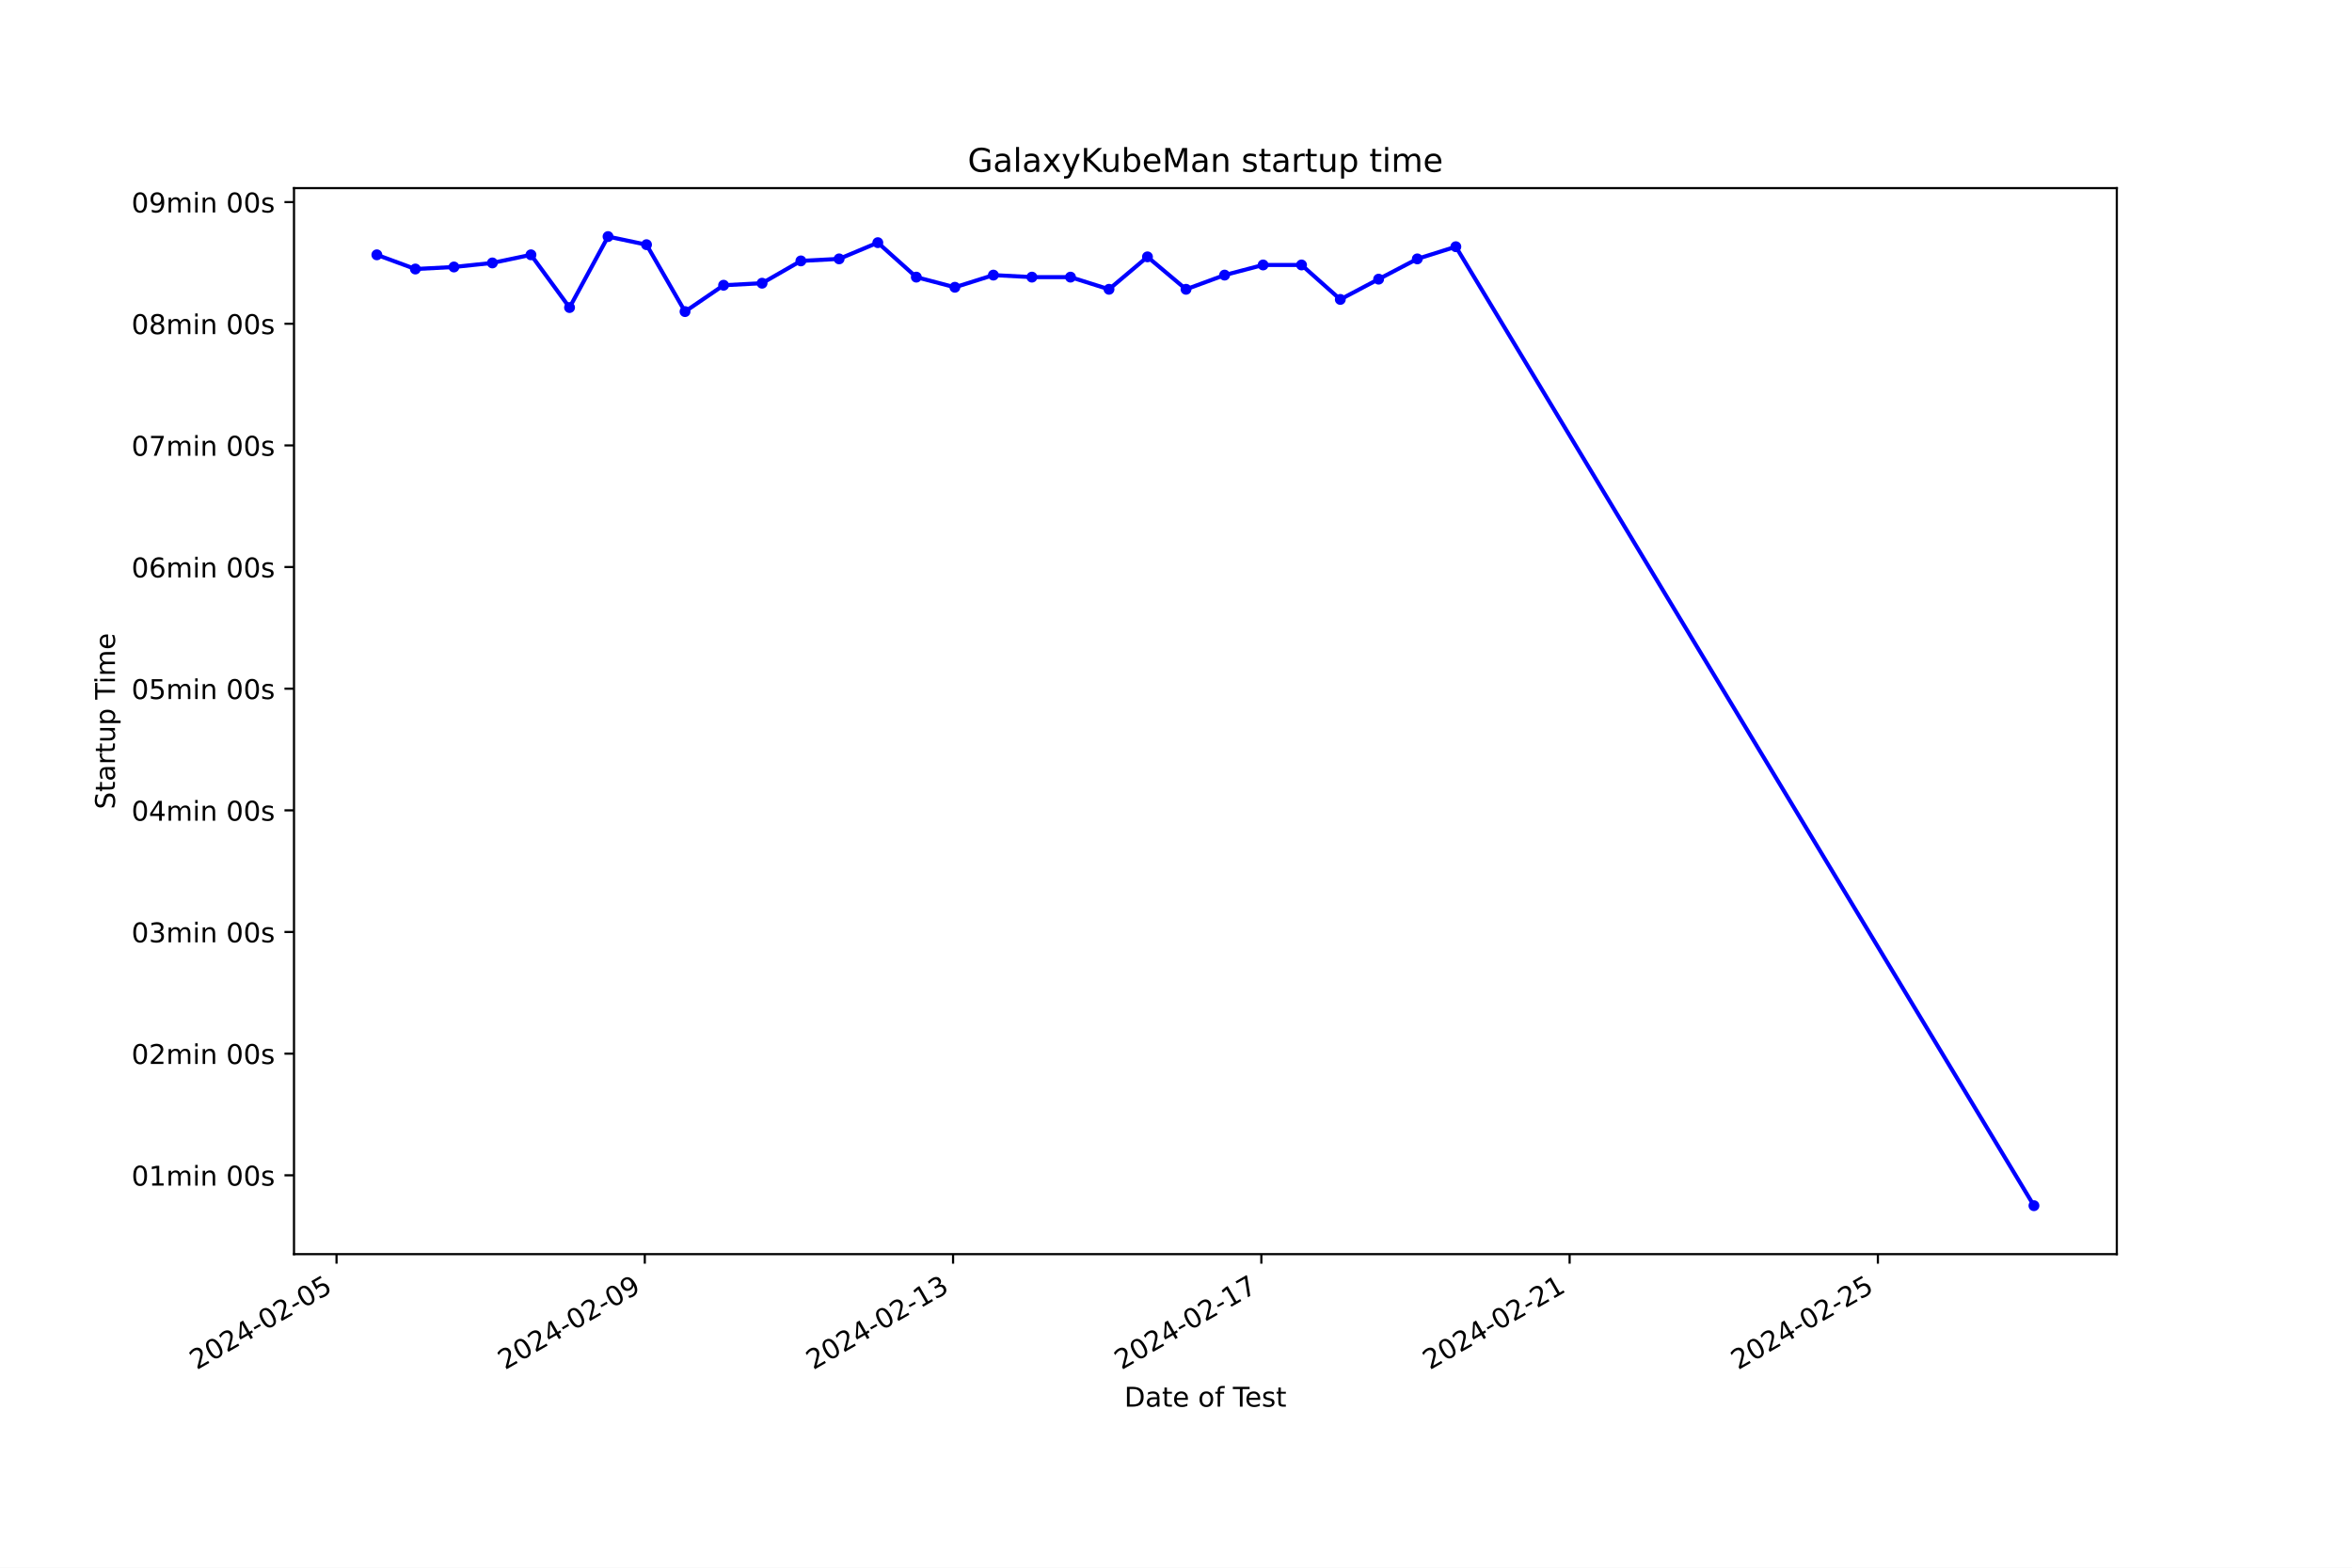
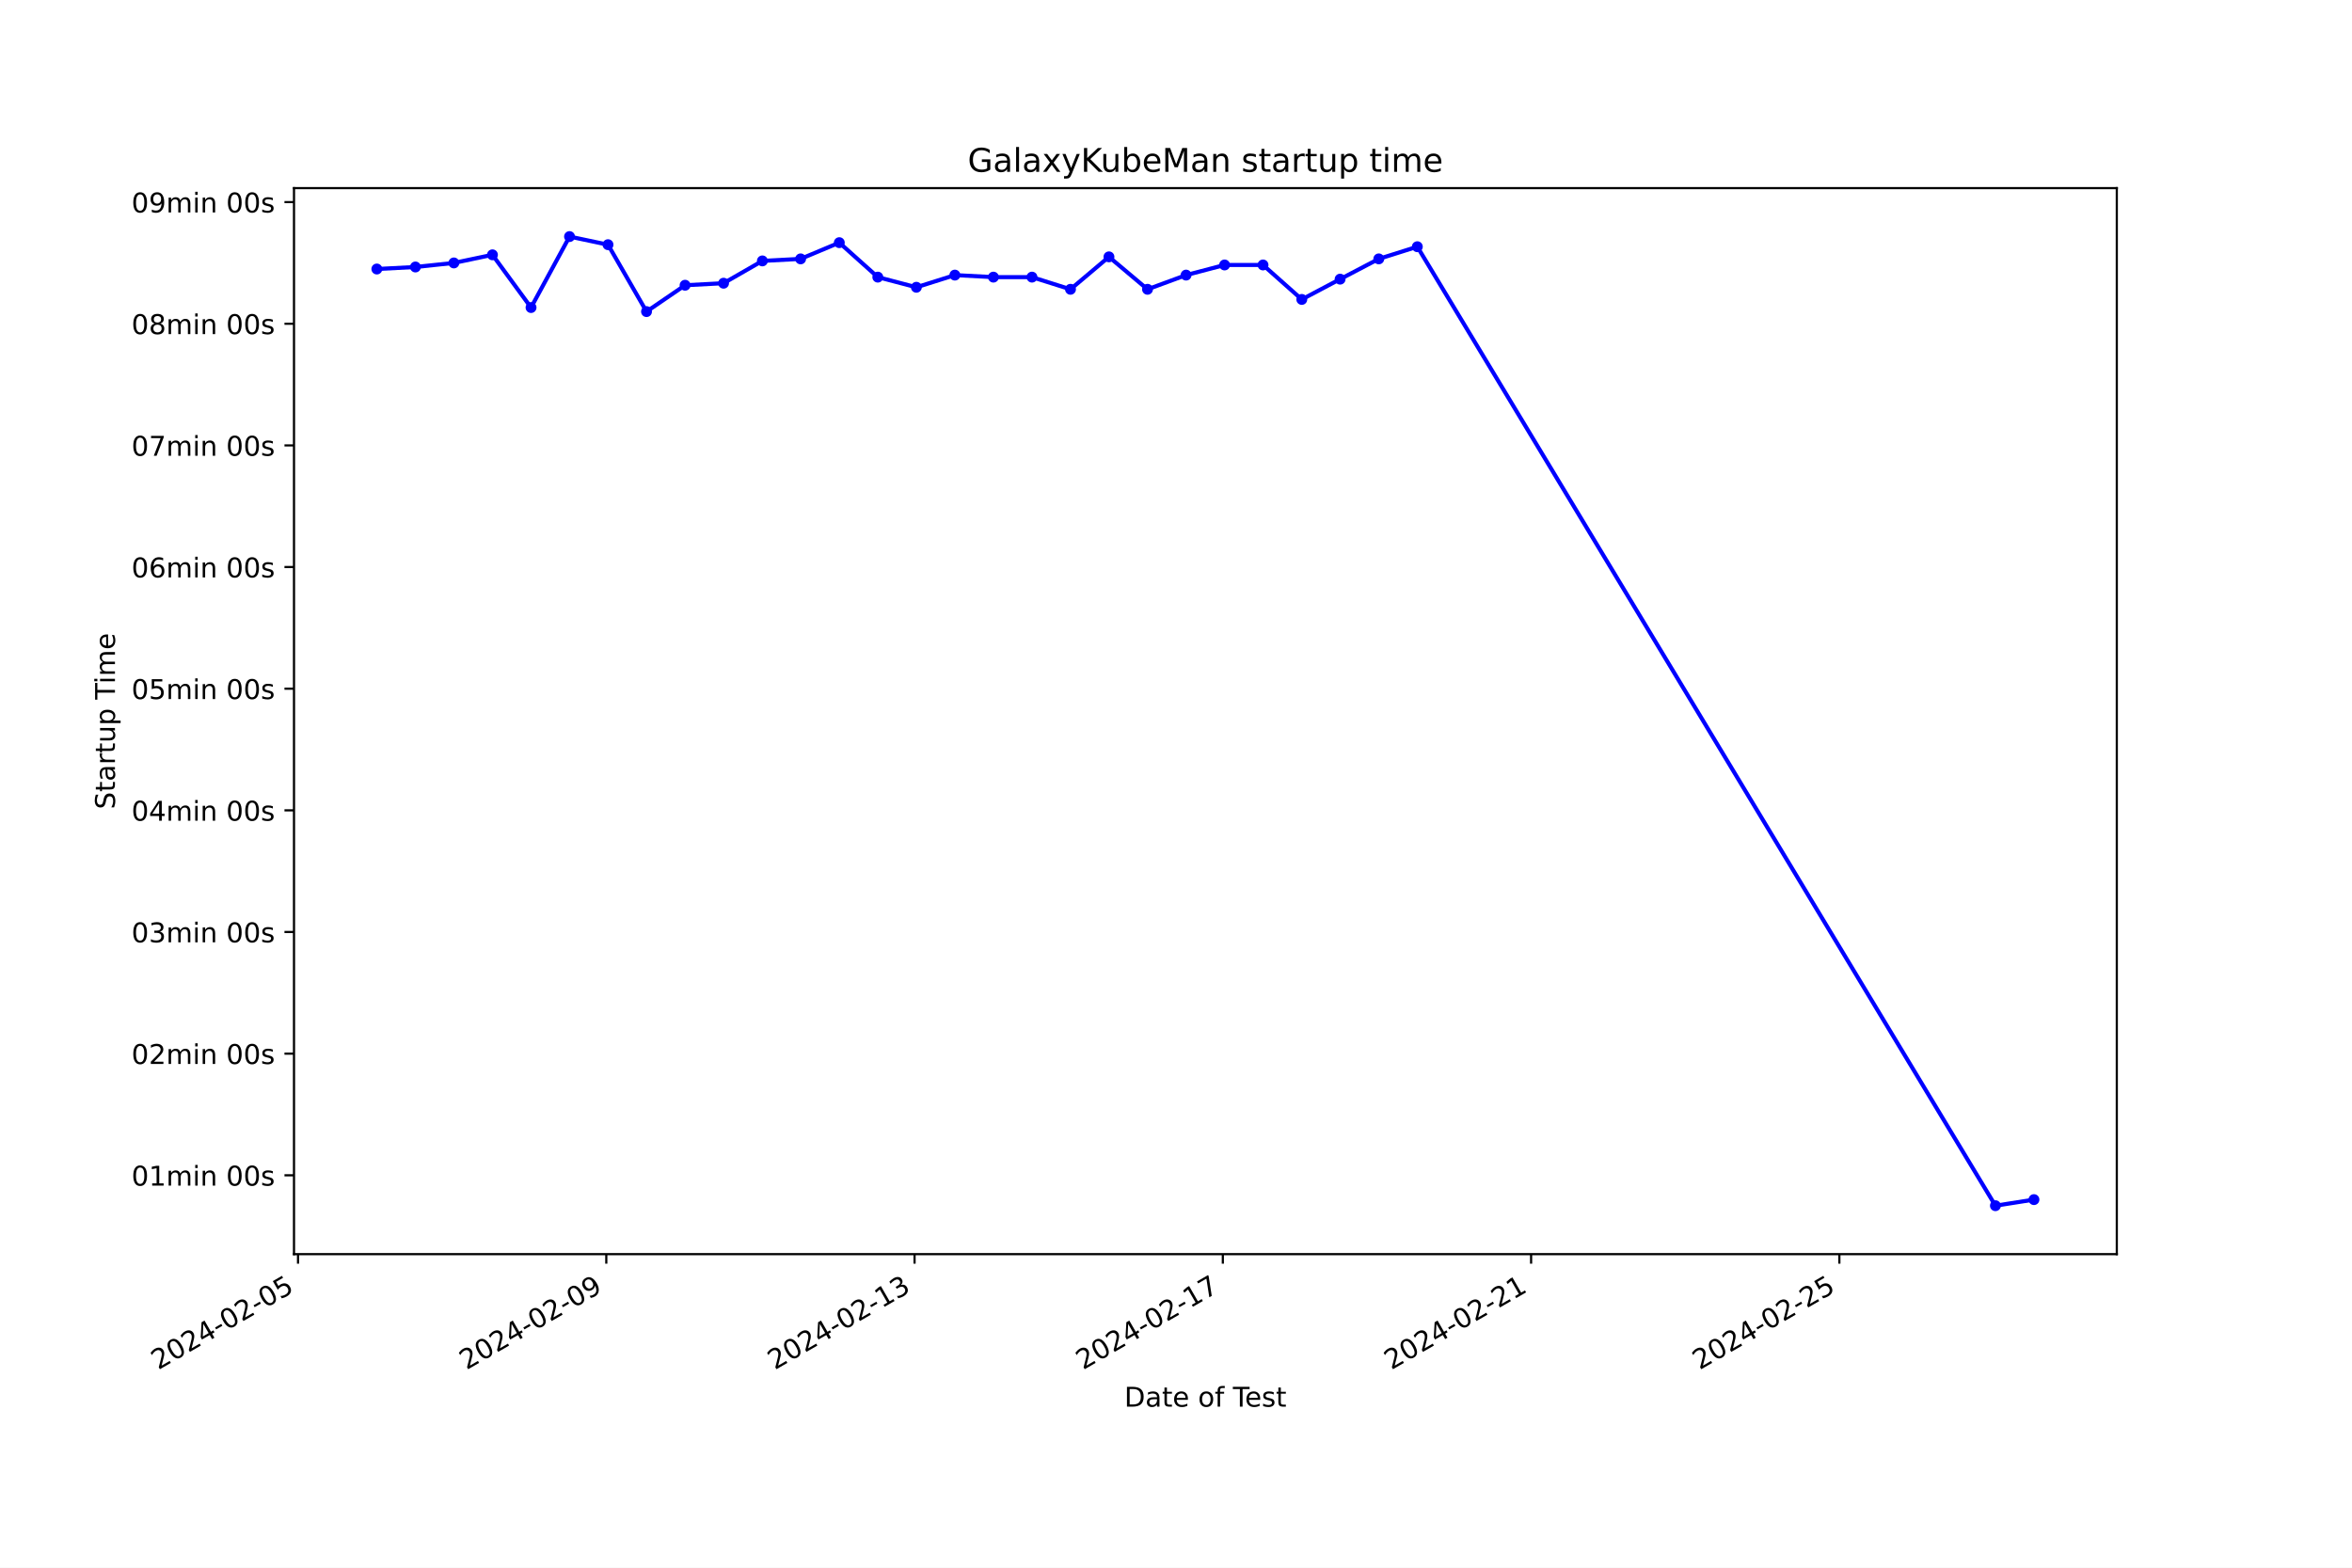
<svg xmlns="http://www.w3.org/2000/svg" xmlns:xlink="http://www.w3.org/1999/xlink" width="864pt" height="576pt" viewBox="0 0 864 576" version="1.1">
  <defs>
    <style type="text/css">*{stroke-linejoin: round; stroke-linecap: butt}</style>
  </defs>
  <g id="figure_1">
    <g id="patch_1">
      <path d="M 0 576  L 864 576  L 864 0  L 0 0  z " style="fill: #ffffff" />
    </g>
    <g id="axes_1">
      <g id="patch_2">
        <path d="M 108 460.8  L 777.6 460.8  L 777.6 69.12  L 108 69.12  z " style="fill: #ffffff" />
      </g>
      <g id="matplotlib.axis_1">
        <g id="xtick_1">
          <g id="line2d_1">
            <defs>
-               <path id="m5ceb22ab0e" d="M 0 0  L 0 3.5  " style="stroke: #000000; stroke-width: 0.8" />
+               <path id="m0eb3d4b26b" d="M 0 0  L 0 3.5  " style="stroke: #000000; stroke-width: 0.8" />
            </defs>
            <g>
-               <use xlink:href="#m5ceb22ab0e" x="123.624" y="460.8" style="stroke: #000000; stroke-width: 0.8" />
+               <use xlink:href="#m0eb3d4b26b" x="109.478" y="460.8" style="stroke: #000000; stroke-width: 0.8" />
            </g>
          </g>
          <g id="text_1">
-             <g transform="translate(72.25427 503.4383) rotate(-30) scale(0.1 -0.1)">
+             <g transform="translate(58.10901 503.4383) rotate(-30) scale(0.1 -0.1)">
              <defs>
                <path id="DejaVuSans-32" d="M 1228 531  L 3431 531  L 3431 0  L 469 0  L 469 531  Q 828 903 1448 1529  Q 2069 2156 2228 2338  Q 2531 2678 2651 2914  Q 2772 3150 2772 3378  Q 2772 3750 2511 3984  Q 2250 4219 1831 4219  Q 1534 4219 1204 4116  Q 875 4013 500 3803  L 500 4441  Q 881 4594 1212 4672  Q 1544 4750 1819 4750  Q 2544 4750 2975 4387  Q 3406 4025 3406 3419  Q 3406 3131 3298 2873  Q 3191 2616 2906 2266  Q 2828 2175 2409 1742  Q 1991 1309 1228 531  z " transform="scale(0.015625)" />
                <path id="DejaVuSans-30" d="M 2034 4250  Q 1547 4250 1301 3770  Q 1056 3291 1056 2328  Q 1056 1369 1301 889  Q 1547 409 2034 409  Q 2525 409 2770 889  Q 3016 1369 3016 2328  Q 3016 3291 2770 3770  Q 2525 4250 2034 4250  z M 2034 4750  Q 2819 4750 3233 4129  Q 3647 3509 3647 2328  Q 3647 1150 3233 529  Q 2819 -91 2034 -91  Q 1250 -91 836 529  Q 422 1150 422 2328  Q 422 3509 836 4129  Q 1250 4750 2034 4750  z " transform="scale(0.015625)" />
                <path id="DejaVuSans-34" d="M 2419 4116  L 825 1625  L 2419 1625  L 2419 4116  z M 2253 4666  L 3047 4666  L 3047 1625  L 3713 1625  L 3713 1100  L 3047 1100  L 3047 0  L 2419 0  L 2419 1100  L 313 1100  L 313 1709  L 2253 4666  z " transform="scale(0.015625)" />
                <path id="DejaVuSans-2d" d="M 313 2009  L 1997 2009  L 1997 1497  L 313 1497  L 313 2009  z " transform="scale(0.015625)" />
                <path id="DejaVuSans-35" d="M 691 4666  L 3169 4666  L 3169 4134  L 1269 4134  L 1269 2991  Q 1406 3038 1543 3061  Q 1681 3084 1819 3084  Q 2600 3084 3056 2656  Q 3513 2228 3513 1497  Q 3513 744 3044 326  Q 2575 -91 1722 -91  Q 1428 -91 1123 -41  Q 819 9 494 109  L 494 744  Q 775 591 1075 516  Q 1375 441 1709 441  Q 2250 441 2565 725  Q 2881 1009 2881 1497  Q 2881 1984 2565 2268  Q 2250 2553 1709 2553  Q 1456 2553 1204 2497  Q 953 2441 691 2322  L 691 4666  z " transform="scale(0.015625)" />
              </defs>
              <use xlink:href="#DejaVuSans-32" />
              <use xlink:href="#DejaVuSans-30" x="63.623" />
              <use xlink:href="#DejaVuSans-32" x="127.246" />
              <use xlink:href="#DejaVuSans-34" x="190.869" />
              <use xlink:href="#DejaVuSans-2d" x="254.492" />
              <use xlink:href="#DejaVuSans-30" x="290.576" />
              <use xlink:href="#DejaVuSans-32" x="354.199" />
              <use xlink:href="#DejaVuSans-2d" x="417.822" />
              <use xlink:href="#DejaVuSans-30" x="453.906" />
              <use xlink:href="#DejaVuSans-35" x="517.529" />
            </g>
          </g>
        </g>
        <g id="xtick_2">
          <g id="line2d_2">
            <g>
-               <use xlink:href="#m5ceb22ab0e" x="236.866" y="460.8" style="stroke: #000000; stroke-width: 0.8" />
+               <use xlink:href="#m0eb3d4b26b" x="222.72" y="460.8" style="stroke: #000000; stroke-width: 0.8" />
            </g>
          </g>
          <g id="text_2">
-             <g transform="translate(185.497 503.4383) rotate(-30) scale(0.1 -0.1)">
+             <g transform="translate(171.3507 503.4383) rotate(-30) scale(0.1 -0.1)">
              <defs>
                <path id="DejaVuSans-39" d="M 703 97  L 703 672  Q 941 559 1184 500  Q 1428 441 1663 441  Q 2288 441 2617 861  Q 2947 1281 2994 2138  Q 2813 1869 2534 1725  Q 2256 1581 1919 1581  Q 1219 1581 811 2004  Q 403 2428 403 3163  Q 403 3881 828 4315  Q 1253 4750 1959 4750  Q 2769 4750 3195 4129  Q 3622 3509 3622 2328  Q 3622 1225 3098 567  Q 2575 -91 1691 -91  Q 1453 -91 1209 -44  Q 966 3 703 97  z M 1959 2075  Q 2384 2075 2632 2365  Q 2881 2656 2881 3163  Q 2881 3666 2632 3958  Q 2384 4250 1959 4250  Q 1534 4250 1286 3958  Q 1038 3666 1038 3163  Q 1038 2656 1286 2365  Q 1534 2075 1959 2075  z " transform="scale(0.015625)" />
              </defs>
              <use xlink:href="#DejaVuSans-32" />
              <use xlink:href="#DejaVuSans-30" x="63.623" />
              <use xlink:href="#DejaVuSans-32" x="127.246" />
              <use xlink:href="#DejaVuSans-34" x="190.869" />
              <use xlink:href="#DejaVuSans-2d" x="254.492" />
              <use xlink:href="#DejaVuSans-30" x="290.576" />
              <use xlink:href="#DejaVuSans-32" x="354.199" />
              <use xlink:href="#DejaVuSans-2d" x="417.822" />
              <use xlink:href="#DejaVuSans-30" x="453.906" />
              <use xlink:href="#DejaVuSans-39" x="517.529" />
            </g>
          </g>
        </g>
        <g id="xtick_3">
          <g id="line2d_3">
            <g>
-               <use xlink:href="#m5ceb22ab0e" x="350.109" y="460.8" style="stroke: #000000; stroke-width: 0.8" />
+               <use xlink:href="#m0eb3d4b26b" x="335.962" y="460.8" style="stroke: #000000; stroke-width: 0.8" />
            </g>
          </g>
          <g id="text_3">
-             <g transform="translate(298.7396 503.4383) rotate(-30) scale(0.1 -0.1)">
+             <g transform="translate(284.5924 503.4383) rotate(-30) scale(0.1 -0.1)">
              <defs>
                <path id="DejaVuSans-31" d="M 794 531  L 1825 531  L 1825 4091  L 703 3866  L 703 4441  L 1819 4666  L 2450 4666  L 2450 531  L 3481 531  L 3481 0  L 794 0  L 794 531  z " transform="scale(0.015625)" />
                <path id="DejaVuSans-33" d="M 2597 2516  Q 3050 2419 3304 2112  Q 3559 1806 3559 1356  Q 3559 666 3084 287  Q 2609 -91 1734 -91  Q 1441 -91 1130 -33  Q 819 25 488 141  L 488 750  Q 750 597 1062 519  Q 1375 441 1716 441  Q 2309 441 2620 675  Q 2931 909 2931 1356  Q 2931 1769 2642 2001  Q 2353 2234 1838 2234  L 1294 2234  L 1294 2753  L 1863 2753  Q 2328 2753 2575 2939  Q 2822 3125 2822 3475  Q 2822 3834 2567 4026  Q 2313 4219 1838 4219  Q 1578 4219 1281 4162  Q 984 4106 628 3988  L 628 4550  Q 988 4650 1302 4700  Q 1616 4750 1894 4750  Q 2613 4750 3031 4423  Q 3450 4097 3450 3541  Q 3450 3153 3228 2886  Q 3006 2619 2597 2516  z " transform="scale(0.015625)" />
              </defs>
              <use xlink:href="#DejaVuSans-32" />
              <use xlink:href="#DejaVuSans-30" x="63.623" />
              <use xlink:href="#DejaVuSans-32" x="127.246" />
              <use xlink:href="#DejaVuSans-34" x="190.869" />
              <use xlink:href="#DejaVuSans-2d" x="254.492" />
              <use xlink:href="#DejaVuSans-30" x="290.576" />
              <use xlink:href="#DejaVuSans-32" x="354.199" />
              <use xlink:href="#DejaVuSans-2d" x="417.822" />
              <use xlink:href="#DejaVuSans-31" x="453.906" />
              <use xlink:href="#DejaVuSans-33" x="517.529" />
            </g>
          </g>
        </g>
        <g id="xtick_4">
          <g id="line2d_4">
            <g>
-               <use xlink:href="#m5ceb22ab0e" x="463.352" y="460.8" style="stroke: #000000; stroke-width: 0.8" />
+               <use xlink:href="#m0eb3d4b26b" x="449.204" y="460.8" style="stroke: #000000; stroke-width: 0.8" />
            </g>
          </g>
          <g id="text_4">
-             <g transform="translate(411.9823 503.4383) rotate(-30) scale(0.1 -0.1)">
+             <g transform="translate(397.8341 503.4383) rotate(-30) scale(0.1 -0.1)">
              <defs>
                <path id="DejaVuSans-37" d="M 525 4666  L 3525 4666  L 3525 4397  L 1831 0  L 1172 0  L 2766 4134  L 525 4134  L 525 4666  z " transform="scale(0.015625)" />
              </defs>
              <use xlink:href="#DejaVuSans-32" />
              <use xlink:href="#DejaVuSans-30" x="63.623" />
              <use xlink:href="#DejaVuSans-32" x="127.246" />
              <use xlink:href="#DejaVuSans-34" x="190.869" />
              <use xlink:href="#DejaVuSans-2d" x="254.492" />
              <use xlink:href="#DejaVuSans-30" x="290.576" />
              <use xlink:href="#DejaVuSans-32" x="354.199" />
              <use xlink:href="#DejaVuSans-2d" x="417.822" />
              <use xlink:href="#DejaVuSans-31" x="453.906" />
              <use xlink:href="#DejaVuSans-37" x="517.529" />
            </g>
          </g>
        </g>
        <g id="xtick_5">
          <g id="line2d_5">
            <g>
-               <use xlink:href="#m5ceb22ab0e" x="576.594" y="460.8" style="stroke: #000000; stroke-width: 0.8" />
+               <use xlink:href="#m0eb3d4b26b" x="562.445" y="460.8" style="stroke: #000000; stroke-width: 0.8" />
            </g>
          </g>
          <g id="text_5">
-             <g transform="translate(525.225 503.4383) rotate(-30) scale(0.1 -0.1)">
+             <g transform="translate(511.0759 503.4383) rotate(-30) scale(0.1 -0.1)">
              <use xlink:href="#DejaVuSans-32" />
              <use xlink:href="#DejaVuSans-30" x="63.623" />
              <use xlink:href="#DejaVuSans-32" x="127.246" />
              <use xlink:href="#DejaVuSans-34" x="190.869" />
              <use xlink:href="#DejaVuSans-2d" x="254.492" />
              <use xlink:href="#DejaVuSans-30" x="290.576" />
              <use xlink:href="#DejaVuSans-32" x="354.199" />
              <use xlink:href="#DejaVuSans-2d" x="417.822" />
              <use xlink:href="#DejaVuSans-32" x="453.906" />
              <use xlink:href="#DejaVuSans-31" x="517.529" />
            </g>
          </g>
        </g>
        <g id="xtick_6">
          <g id="line2d_6">
            <g>
-               <use xlink:href="#m5ceb22ab0e" x="689.837" y="460.8" style="stroke: #000000; stroke-width: 0.8" />
+               <use xlink:href="#m0eb3d4b26b" x="675.687" y="460.8" style="stroke: #000000; stroke-width: 0.8" />
            </g>
          </g>
          <g id="text_6">
-             <g transform="translate(638.4677 503.4383) rotate(-30) scale(0.1 -0.1)">
+             <g transform="translate(624.3176 503.4383) rotate(-30) scale(0.1 -0.1)">
              <use xlink:href="#DejaVuSans-32" />
              <use xlink:href="#DejaVuSans-30" x="63.623" />
              <use xlink:href="#DejaVuSans-32" x="127.246" />
              <use xlink:href="#DejaVuSans-34" x="190.869" />
              <use xlink:href="#DejaVuSans-2d" x="254.492" />
              <use xlink:href="#DejaVuSans-30" x="290.576" />
              <use xlink:href="#DejaVuSans-32" x="354.199" />
              <use xlink:href="#DejaVuSans-2d" x="417.822" />
              <use xlink:href="#DejaVuSans-32" x="453.906" />
              <use xlink:href="#DejaVuSans-35" x="517.529" />
            </g>
          </g>
        </g>
        <g id="text_7">
          <g transform="translate(413.0063 516.8378) scale(0.1 -0.1)">
            <defs>
              <path id="DejaVuSans-44" d="M 1259 4147  L 1259 519  L 2022 519  Q 2988 519 3436 956  Q 3884 1394 3884 2338  Q 3884 3275 3436 3711  Q 2988 4147 2022 4147  L 1259 4147  z M 628 4666  L 1925 4666  Q 3281 4666 3915 4102  Q 4550 3538 4550 2338  Q 4550 1131 3912 565  Q 3275 0 1925 0  L 628 0  L 628 4666  z " transform="scale(0.015625)" />
              <path id="DejaVuSans-61" d="M 2194 1759  Q 1497 1759 1228 1600  Q 959 1441 959 1056  Q 959 750 1161 570  Q 1363 391 1709 391  Q 2188 391 2477 730  Q 2766 1069 2766 1631  L 2766 1759  L 2194 1759  z M 3341 1997  L 3341 0  L 2766 0  L 2766 531  Q 2569 213 2275 61  Q 1981 -91 1556 -91  Q 1019 -91 701 211  Q 384 513 384 1019  Q 384 1609 779 1909  Q 1175 2209 1959 2209  L 2766 2209  L 2766 2266  Q 2766 2663 2505 2880  Q 2244 3097 1772 3097  Q 1472 3097 1187 3025  Q 903 2953 641 2809  L 641 3341  Q 956 3463 1253 3523  Q 1550 3584 1831 3584  Q 2591 3584 2966 3190  Q 3341 2797 3341 1997  z " transform="scale(0.015625)" />
              <path id="DejaVuSans-74" d="M 1172 4494  L 1172 3500  L 2356 3500  L 2356 3053  L 1172 3053  L 1172 1153  Q 1172 725 1289 603  Q 1406 481 1766 481  L 2356 481  L 2356 0  L 1766 0  Q 1100 0 847 248  Q 594 497 594 1153  L 594 3053  L 172 3053  L 172 3500  L 594 3500  L 594 4494  L 1172 4494  z " transform="scale(0.015625)" />
              <path id="DejaVuSans-65" d="M 3597 1894  L 3597 1613  L 953 1613  Q 991 1019 1311 708  Q 1631 397 2203 397  Q 2534 397 2845 478  Q 3156 559 3463 722  L 3463 178  Q 3153 47 2828 -22  Q 2503 -91 2169 -91  Q 1331 -91 842 396  Q 353 884 353 1716  Q 353 2575 817 3079  Q 1281 3584 2069 3584  Q 2775 3584 3186 3129  Q 3597 2675 3597 1894  z M 3022 2063  Q 3016 2534 2758 2815  Q 2500 3097 2075 3097  Q 1594 3097 1305 2825  Q 1016 2553 972 2059  L 3022 2063  z " transform="scale(0.015625)" />
              <path id="DejaVuSans-20" transform="scale(0.015625)" />
              <path id="DejaVuSans-6f" d="M 1959 3097  Q 1497 3097 1228 2736  Q 959 2375 959 1747  Q 959 1119 1226 758  Q 1494 397 1959 397  Q 2419 397 2687 759  Q 2956 1122 2956 1747  Q 2956 2369 2687 2733  Q 2419 3097 1959 3097  z M 1959 3584  Q 2709 3584 3137 3096  Q 3566 2609 3566 1747  Q 3566 888 3137 398  Q 2709 -91 1959 -91  Q 1206 -91 779 398  Q 353 888 353 1747  Q 353 2609 779 3096  Q 1206 3584 1959 3584  z " transform="scale(0.015625)" />
              <path id="DejaVuSans-66" d="M 2375 4863  L 2375 4384  L 1825 4384  Q 1516 4384 1395 4259  Q 1275 4134 1275 3809  L 1275 3500  L 2222 3500  L 2222 3053  L 1275 3053  L 1275 0  L 697 0  L 697 3053  L 147 3053  L 147 3500  L 697 3500  L 697 3744  Q 697 4328 969 4595  Q 1241 4863 1831 4863  L 2375 4863  z " transform="scale(0.015625)" />
              <path id="DejaVuSans-54" d="M -19 4666  L 3928 4666  L 3928 4134  L 2272 4134  L 2272 0  L 1638 0  L 1638 4134  L -19 4134  L -19 4666  z " transform="scale(0.015625)" />
              <path id="DejaVuSans-73" d="M 2834 3397  L 2834 2853  Q 2591 2978 2328 3040  Q 2066 3103 1784 3103  Q 1356 3103 1142 2972  Q 928 2841 928 2578  Q 928 2378 1081 2264  Q 1234 2150 1697 2047  L 1894 2003  Q 2506 1872 2764 1633  Q 3022 1394 3022 966  Q 3022 478 2636 193  Q 2250 -91 1575 -91  Q 1294 -91 989 -36  Q 684 19 347 128  L 347 722  Q 666 556 975 473  Q 1284 391 1588 391  Q 1994 391 2212 530  Q 2431 669 2431 922  Q 2431 1156 2273 1281  Q 2116 1406 1581 1522  L 1381 1569  Q 847 1681 609 1914  Q 372 2147 372 2553  Q 372 3047 722 3315  Q 1072 3584 1716 3584  Q 2034 3584 2315 3537  Q 2597 3491 2834 3397  z " transform="scale(0.015625)" />
            </defs>
            <use xlink:href="#DejaVuSans-44" />
            <use xlink:href="#DejaVuSans-61" x="77.002" />
            <use xlink:href="#DejaVuSans-74" x="138.281" />
            <use xlink:href="#DejaVuSans-65" x="177.49" />
            <use xlink:href="#DejaVuSans-20" x="239.014" />
            <use xlink:href="#DejaVuSans-6f" x="270.801" />
            <use xlink:href="#DejaVuSans-66" x="331.982" />
            <use xlink:href="#DejaVuSans-20" x="367.188" />
            <use xlink:href="#DejaVuSans-54" x="398.975" />
            <use xlink:href="#DejaVuSans-65" x="443.059" />
            <use xlink:href="#DejaVuSans-73" x="504.582" />
            <use xlink:href="#DejaVuSans-74" x="556.682" />
          </g>
        </g>
      </g>
      <g id="matplotlib.axis_2">
        <g id="ytick_1">
          <g id="line2d_7">
            <defs>
-               <path id="mda4ea9af83" d="M 0 0  L -3.5 0  " style="stroke: #000000; stroke-width: 0.8" />
+               <path id="m86f60005c3" d="M 0 0  L -3.5 0  " style="stroke: #000000; stroke-width: 0.8" />
            </defs>
            <g>
-               <use xlink:href="#mda4ea9af83" x="108" y="431.823" style="stroke: #000000; stroke-width: 0.8" />
+               <use xlink:href="#m86f60005c3" x="108" y="431.823" style="stroke: #000000; stroke-width: 0.8" />
            </g>
          </g>
          <g id="text_8">
            <g transform="translate(48.30625 435.6218) scale(0.1 -0.1)">
              <defs>
                <path id="DejaVuSans-6d" d="M 3328 2828  Q 3544 3216 3844 3400  Q 4144 3584 4550 3584  Q 5097 3584 5394 3201  Q 5691 2819 5691 2113  L 5691 0  L 5113 0  L 5113 2094  Q 5113 2597 4934 2840  Q 4756 3084 4391 3084  Q 3944 3084 3684 2787  Q 3425 2491 3425 1978  L 3425 0  L 2847 0  L 2847 2094  Q 2847 2600 2669 2842  Q 2491 3084 2119 3084  Q 1678 3084 1418 2786  Q 1159 2488 1159 1978  L 1159 0  L 581 0  L 581 3500  L 1159 3500  L 1159 2956  Q 1356 3278 1631 3431  Q 1906 3584 2284 3584  Q 2666 3584 2933 3390  Q 3200 3197 3328 2828  z " transform="scale(0.015625)" />
                <path id="DejaVuSans-69" d="M 603 3500  L 1178 3500  L 1178 0  L 603 0  L 603 3500  z M 603 4863  L 1178 4863  L 1178 4134  L 603 4134  L 603 4863  z " transform="scale(0.015625)" />
                <path id="DejaVuSans-6e" d="M 3513 2113  L 3513 0  L 2938 0  L 2938 2094  Q 2938 2591 2744 2837  Q 2550 3084 2163 3084  Q 1697 3084 1428 2787  Q 1159 2491 1159 1978  L 1159 0  L 581 0  L 581 3500  L 1159 3500  L 1159 2956  Q 1366 3272 1645 3428  Q 1925 3584 2291 3584  Q 2894 3584 3203 3211  Q 3513 2838 3513 2113  z " transform="scale(0.015625)" />
              </defs>
              <use xlink:href="#DejaVuSans-30" />
              <use xlink:href="#DejaVuSans-31" x="63.623" />
              <use xlink:href="#DejaVuSans-6d" x="127.246" />
              <use xlink:href="#DejaVuSans-69" x="224.658" />
              <use xlink:href="#DejaVuSans-6e" x="252.441" />
              <use xlink:href="#DejaVuSans-20" x="315.82" />
              <use xlink:href="#DejaVuSans-30" x="347.607" />
              <use xlink:href="#DejaVuSans-30" x="411.23" />
              <use xlink:href="#DejaVuSans-73" x="474.854" />
            </g>
          </g>
        </g>
        <g id="ytick_2">
          <g id="line2d_8">
            <g>
-               <use xlink:href="#mda4ea9af83" x="108" y="387.127" style="stroke: #000000; stroke-width: 0.8" />
+               <use xlink:href="#m86f60005c3" x="108" y="387.127" style="stroke: #000000; stroke-width: 0.8" />
            </g>
          </g>
          <g id="text_9">
            <g transform="translate(48.30625 390.9264) scale(0.1 -0.1)">
              <use xlink:href="#DejaVuSans-30" />
              <use xlink:href="#DejaVuSans-32" x="63.623" />
              <use xlink:href="#DejaVuSans-6d" x="127.246" />
              <use xlink:href="#DejaVuSans-69" x="224.658" />
              <use xlink:href="#DejaVuSans-6e" x="252.441" />
              <use xlink:href="#DejaVuSans-20" x="315.82" />
              <use xlink:href="#DejaVuSans-30" x="347.607" />
              <use xlink:href="#DejaVuSans-30" x="411.23" />
              <use xlink:href="#DejaVuSans-73" x="474.854" />
            </g>
          </g>
        </g>
        <g id="ytick_3">
          <g id="line2d_9">
            <g>
-               <use xlink:href="#mda4ea9af83" x="108" y="342.432" style="stroke: #000000; stroke-width: 0.8" />
+               <use xlink:href="#m86f60005c3" x="108" y="342.432" style="stroke: #000000; stroke-width: 0.8" />
            </g>
          </g>
          <g id="text_10">
            <g transform="translate(48.30625 346.2311) scale(0.1 -0.1)">
              <use xlink:href="#DejaVuSans-30" />
              <use xlink:href="#DejaVuSans-33" x="63.623" />
              <use xlink:href="#DejaVuSans-6d" x="127.246" />
              <use xlink:href="#DejaVuSans-69" x="224.658" />
              <use xlink:href="#DejaVuSans-6e" x="252.441" />
              <use xlink:href="#DejaVuSans-20" x="315.82" />
              <use xlink:href="#DejaVuSans-30" x="347.607" />
              <use xlink:href="#DejaVuSans-30" x="411.23" />
              <use xlink:href="#DejaVuSans-73" x="474.854" />
            </g>
          </g>
        </g>
        <g id="ytick_4">
          <g id="line2d_10">
            <g>
-               <use xlink:href="#mda4ea9af83" x="108" y="297.737" style="stroke: #000000; stroke-width: 0.8" />
+               <use xlink:href="#m86f60005c3" x="108" y="297.737" style="stroke: #000000; stroke-width: 0.8" />
            </g>
          </g>
          <g id="text_11">
            <g transform="translate(48.30625 301.5358) scale(0.1 -0.1)">
              <use xlink:href="#DejaVuSans-30" />
              <use xlink:href="#DejaVuSans-34" x="63.623" />
              <use xlink:href="#DejaVuSans-6d" x="127.246" />
              <use xlink:href="#DejaVuSans-69" x="224.658" />
              <use xlink:href="#DejaVuSans-6e" x="252.441" />
              <use xlink:href="#DejaVuSans-20" x="315.82" />
              <use xlink:href="#DejaVuSans-30" x="347.607" />
              <use xlink:href="#DejaVuSans-30" x="411.23" />
              <use xlink:href="#DejaVuSans-73" x="474.854" />
            </g>
          </g>
        </g>
        <g id="ytick_5">
          <g id="line2d_11">
            <g>
-               <use xlink:href="#mda4ea9af83" x="108" y="253.041" style="stroke: #000000; stroke-width: 0.8" />
+               <use xlink:href="#m86f60005c3" x="108" y="253.041" style="stroke: #000000; stroke-width: 0.8" />
            </g>
          </g>
          <g id="text_12">
            <g transform="translate(48.30625 256.8405) scale(0.1 -0.1)">
              <use xlink:href="#DejaVuSans-30" />
              <use xlink:href="#DejaVuSans-35" x="63.623" />
              <use xlink:href="#DejaVuSans-6d" x="127.246" />
              <use xlink:href="#DejaVuSans-69" x="224.658" />
              <use xlink:href="#DejaVuSans-6e" x="252.441" />
              <use xlink:href="#DejaVuSans-20" x="315.82" />
              <use xlink:href="#DejaVuSans-30" x="347.607" />
              <use xlink:href="#DejaVuSans-30" x="411.23" />
              <use xlink:href="#DejaVuSans-73" x="474.854" />
            </g>
          </g>
        </g>
        <g id="ytick_6">
          <g id="line2d_12">
            <g>
-               <use xlink:href="#mda4ea9af83" x="108" y="208.346" style="stroke: #000000; stroke-width: 0.8" />
+               <use xlink:href="#m86f60005c3" x="108" y="208.346" style="stroke: #000000; stroke-width: 0.8" />
            </g>
          </g>
          <g id="text_13">
            <g transform="translate(48.30625 212.1451) scale(0.1 -0.1)">
              <defs>
                <path id="DejaVuSans-36" d="M 2113 2584  Q 1688 2584 1439 2293  Q 1191 2003 1191 1497  Q 1191 994 1439 701  Q 1688 409 2113 409  Q 2538 409 2786 701  Q 3034 994 3034 1497  Q 3034 2003 2786 2293  Q 2538 2584 2113 2584  z M 3366 4563  L 3366 3988  Q 3128 4100 2886 4159  Q 2644 4219 2406 4219  Q 1781 4219 1451 3797  Q 1122 3375 1075 2522  Q 1259 2794 1537 2939  Q 1816 3084 2150 3084  Q 2853 3084 3261 2657  Q 3669 2231 3669 1497  Q 3669 778 3244 343  Q 2819 -91 2113 -91  Q 1303 -91 875 529  Q 447 1150 447 2328  Q 447 3434 972 4092  Q 1497 4750 2381 4750  Q 2619 4750 2861 4703  Q 3103 4656 3366 4563  z " transform="scale(0.015625)" />
              </defs>
              <use xlink:href="#DejaVuSans-30" />
              <use xlink:href="#DejaVuSans-36" x="63.623" />
              <use xlink:href="#DejaVuSans-6d" x="127.246" />
              <use xlink:href="#DejaVuSans-69" x="224.658" />
              <use xlink:href="#DejaVuSans-6e" x="252.441" />
              <use xlink:href="#DejaVuSans-20" x="315.82" />
              <use xlink:href="#DejaVuSans-30" x="347.607" />
              <use xlink:href="#DejaVuSans-30" x="411.23" />
              <use xlink:href="#DejaVuSans-73" x="474.854" />
            </g>
          </g>
        </g>
        <g id="ytick_7">
          <g id="line2d_13">
            <g>
-               <use xlink:href="#mda4ea9af83" x="108" y="163.651" style="stroke: #000000; stroke-width: 0.8" />
+               <use xlink:href="#m86f60005c3" x="108" y="163.651" style="stroke: #000000; stroke-width: 0.8" />
            </g>
          </g>
          <g id="text_14">
            <g transform="translate(48.30625 167.4498) scale(0.1 -0.1)">
              <use xlink:href="#DejaVuSans-30" />
              <use xlink:href="#DejaVuSans-37" x="63.623" />
              <use xlink:href="#DejaVuSans-6d" x="127.246" />
              <use xlink:href="#DejaVuSans-69" x="224.658" />
              <use xlink:href="#DejaVuSans-6e" x="252.441" />
              <use xlink:href="#DejaVuSans-20" x="315.82" />
              <use xlink:href="#DejaVuSans-30" x="347.607" />
              <use xlink:href="#DejaVuSans-30" x="411.23" />
              <use xlink:href="#DejaVuSans-73" x="474.854" />
            </g>
          </g>
        </g>
        <g id="ytick_8">
          <g id="line2d_14">
            <g>
-               <use xlink:href="#mda4ea9af83" x="108" y="118.955" style="stroke: #000000; stroke-width: 0.8" />
+               <use xlink:href="#m86f60005c3" x="108" y="118.955" style="stroke: #000000; stroke-width: 0.8" />
            </g>
          </g>
          <g id="text_15">
            <g transform="translate(48.30625 122.7545) scale(0.1 -0.1)">
              <defs>
                <path id="DejaVuSans-38" d="M 2034 2216  Q 1584 2216 1326 1975  Q 1069 1734 1069 1313  Q 1069 891 1326 650  Q 1584 409 2034 409  Q 2484 409 2743 651  Q 3003 894 3003 1313  Q 3003 1734 2745 1975  Q 2488 2216 2034 2216  z M 1403 2484  Q 997 2584 770 2862  Q 544 3141 544 3541  Q 544 4100 942 4425  Q 1341 4750 2034 4750  Q 2731 4750 3128 4425  Q 3525 4100 3525 3541  Q 3525 3141 3298 2862  Q 3072 2584 2669 2484  Q 3125 2378 3379 2068  Q 3634 1759 3634 1313  Q 3634 634 3220 271  Q 2806 -91 2034 -91  Q 1263 -91 848 271  Q 434 634 434 1313  Q 434 1759 690 2068  Q 947 2378 1403 2484  z M 1172 3481  Q 1172 3119 1398 2916  Q 1625 2713 2034 2713  Q 2441 2713 2670 2916  Q 2900 3119 2900 3481  Q 2900 3844 2670 4047  Q 2441 4250 2034 4250  Q 1625 4250 1398 4047  Q 1172 3844 1172 3481  z " transform="scale(0.015625)" />
              </defs>
              <use xlink:href="#DejaVuSans-30" />
              <use xlink:href="#DejaVuSans-38" x="63.623" />
              <use xlink:href="#DejaVuSans-6d" x="127.246" />
              <use xlink:href="#DejaVuSans-69" x="224.658" />
              <use xlink:href="#DejaVuSans-6e" x="252.441" />
              <use xlink:href="#DejaVuSans-20" x="315.82" />
              <use xlink:href="#DejaVuSans-30" x="347.607" />
              <use xlink:href="#DejaVuSans-30" x="411.23" />
              <use xlink:href="#DejaVuSans-73" x="474.854" />
            </g>
          </g>
        </g>
        <g id="ytick_9">
          <g id="line2d_15">
            <g>
-               <use xlink:href="#mda4ea9af83" x="108" y="74.26" style="stroke: #000000; stroke-width: 0.8" />
+               <use xlink:href="#m86f60005c3" x="108" y="74.26" style="stroke: #000000; stroke-width: 0.8" />
            </g>
          </g>
          <g id="text_16">
            <g transform="translate(48.30625 78.05918) scale(0.1 -0.1)">
              <use xlink:href="#DejaVuSans-30" />
              <use xlink:href="#DejaVuSans-39" x="63.623" />
              <use xlink:href="#DejaVuSans-6d" x="127.246" />
              <use xlink:href="#DejaVuSans-69" x="224.658" />
              <use xlink:href="#DejaVuSans-6e" x="252.441" />
              <use xlink:href="#DejaVuSans-20" x="315.82" />
              <use xlink:href="#DejaVuSans-30" x="347.607" />
              <use xlink:href="#DejaVuSans-30" x="411.23" />
              <use xlink:href="#DejaVuSans-73" x="474.854" />
            </g>
          </g>
        </g>
        <g id="text_17">
          <g transform="translate(42.22656 297.3397) rotate(-90) scale(0.1 -0.1)">
            <defs>
              <path id="DejaVuSans-53" d="M 3425 4513  L 3425 3897  Q 3066 4069 2747 4153  Q 2428 4238 2131 4238  Q 1616 4238 1336 4038  Q 1056 3838 1056 3469  Q 1056 3159 1242 3001  Q 1428 2844 1947 2747  L 2328 2669  Q 3034 2534 3370 2195  Q 3706 1856 3706 1288  Q 3706 609 3251 259  Q 2797 -91 1919 -91  Q 1588 -91 1214 -16  Q 841 59 441 206  L 441 856  Q 825 641 1194 531  Q 1563 422 1919 422  Q 2459 422 2753 634  Q 3047 847 3047 1241  Q 3047 1584 2836 1778  Q 2625 1972 2144 2069  L 1759 2144  Q 1053 2284 737 2584  Q 422 2884 422 3419  Q 422 4038 858 4394  Q 1294 4750 2059 4750  Q 2388 4750 2728 4690  Q 3069 4631 3425 4513  z " transform="scale(0.015625)" />
              <path id="DejaVuSans-72" d="M 2631 2963  Q 2534 3019 2420 3045  Q 2306 3072 2169 3072  Q 1681 3072 1420 2755  Q 1159 2438 1159 1844  L 1159 0  L 581 0  L 581 3500  L 1159 3500  L 1159 2956  Q 1341 3275 1631 3429  Q 1922 3584 2338 3584  Q 2397 3584 2469 3576  Q 2541 3569 2628 3553  L 2631 2963  z " transform="scale(0.015625)" />
              <path id="DejaVuSans-75" d="M 544 1381  L 544 3500  L 1119 3500  L 1119 1403  Q 1119 906 1312 657  Q 1506 409 1894 409  Q 2359 409 2629 706  Q 2900 1003 2900 1516  L 2900 3500  L 3475 3500  L 3475 0  L 2900 0  L 2900 538  Q 2691 219 2414 64  Q 2138 -91 1772 -91  Q 1169 -91 856 284  Q 544 659 544 1381  z M 1991 3584  L 1991 3584  z " transform="scale(0.015625)" />
              <path id="DejaVuSans-70" d="M 1159 525  L 1159 -1331  L 581 -1331  L 581 3500  L 1159 3500  L 1159 2969  Q 1341 3281 1617 3432  Q 1894 3584 2278 3584  Q 2916 3584 3314 3078  Q 3713 2572 3713 1747  Q 3713 922 3314 415  Q 2916 -91 2278 -91  Q 1894 -91 1617 61  Q 1341 213 1159 525  z M 3116 1747  Q 3116 2381 2855 2742  Q 2594 3103 2138 3103  Q 1681 3103 1420 2742  Q 1159 2381 1159 1747  Q 1159 1113 1420 752  Q 1681 391 2138 391  Q 2594 391 2855 752  Q 3116 1113 3116 1747  z " transform="scale(0.015625)" />
            </defs>
            <use xlink:href="#DejaVuSans-53" />
            <use xlink:href="#DejaVuSans-74" x="63.477" />
            <use xlink:href="#DejaVuSans-61" x="102.686" />
            <use xlink:href="#DejaVuSans-72" x="163.965" />
            <use xlink:href="#DejaVuSans-74" x="205.078" />
            <use xlink:href="#DejaVuSans-75" x="244.287" />
            <use xlink:href="#DejaVuSans-70" x="307.666" />
            <use xlink:href="#DejaVuSans-20" x="371.143" />
            <use xlink:href="#DejaVuSans-54" x="402.93" />
            <use xlink:href="#DejaVuSans-69" x="460.889" />
            <use xlink:href="#DejaVuSans-6d" x="488.672" />
            <use xlink:href="#DejaVuSans-65" x="586.084" />
          </g>
        </g>
      </g>
      <g id="line2d_16">
-         <path d="M 747.164 442.996  L 534.798 90.648  L 520.643 95.118  L 506.433 102.567  L 492.359 110.016  L 478.112 97.353  L 463.995 97.353  L 449.85 101.077  L 435.684 106.292  L 421.519 94.373  L 407.389 106.292  L 393.245 101.822  L 379.071 101.822  L 364.914 101.077  L 350.774 105.547  L 336.61 101.822  L 322.464 89.158  L 308.253 95.118  L 294.205 95.863  L 279.947 104.057  L 265.808 104.802  L 251.646 114.486  L 237.495 89.903  L 223.364 86.924  L 209.223 112.996  L 195.044 93.628  L 180.876 96.608  L 166.755 98.097  L 152.582 98.842  L 138.436 93.628  " clip-path="url(#p681fab135a)" style="fill: none; stroke: #0000ff; stroke-width: 1.5; stroke-linecap: square" />
+         <path d="M 747.164 440.762  L 733.013 442.996  L 520.649 90.648  L 506.495 95.118  L 492.285 102.567  L 478.21 110.016  L 463.963 97.353  L 449.846 97.353  L 435.702 101.077  L 421.536 106.292  L 407.372 94.373  L 393.241 106.292  L 379.098 101.822  L 364.924 101.822  L 350.767 101.077  L 336.627 105.547  L 322.463 101.822  L 308.317 89.158  L 294.106 95.118  L 280.058 95.863  L 265.8 104.057  L 251.661 104.802  L 237.5 114.486  L 223.348 89.903  L 209.218 86.924  L 195.077 112.996  L 180.898 93.628  L 166.73 96.608  L 152.609 98.097  L 138.436 98.842  " clip-path="url(#pa99fe97f0c)" style="fill: none; stroke: #0000ff; stroke-width: 1.5; stroke-linecap: square" />
        <defs>
-           <path id="mb070019235" d="M 0 1.5  C 0.398 1.5 0.779 1.342 1.061 1.061  C 1.342 0.779 1.5 0.398 1.5 0  C 1.5 -0.398 1.342 -0.779 1.061 -1.061  C 0.779 -1.342 0.398 -1.5 0 -1.5  C -0.398 -1.5 -0.779 -1.342 -1.061 -1.061  C -1.342 -0.779 -1.5 -0.398 -1.5 0  C -1.5 0.398 -1.342 0.779 -1.061 1.061  C -0.779 1.342 -0.398 1.5 0 1.5  z " style="stroke: #0000ff" />
+           <path id="m6af4b8bdf1" d="M 0 1.5  C 0.398 1.5 0.779 1.342 1.061 1.061  C 1.342 0.779 1.5 0.398 1.5 0  C 1.5 -0.398 1.342 -0.779 1.061 -1.061  C 0.779 -1.342 0.398 -1.5 0 -1.5  C -0.398 -1.5 -0.779 -1.342 -1.061 -1.061  C -1.342 -0.779 -1.5 -0.398 -1.5 0  C -1.5 0.398 -1.342 0.779 -1.061 1.061  C -0.779 1.342 -0.398 1.5 0 1.5  z " style="stroke: #0000ff" />
        </defs>
-         <g clip-path="url(#p681fab135a)">
-           <use xlink:href="#mb070019235" x="747.164" y="442.996" style="fill: #0000ff; stroke: #0000ff" />
-           <use xlink:href="#mb070019235" x="534.798" y="90.648" style="fill: #0000ff; stroke: #0000ff" />
-           <use xlink:href="#mb070019235" x="520.643" y="95.118" style="fill: #0000ff; stroke: #0000ff" />
-           <use xlink:href="#mb070019235" x="506.433" y="102.567" style="fill: #0000ff; stroke: #0000ff" />
-           <use xlink:href="#mb070019235" x="492.359" y="110.016" style="fill: #0000ff; stroke: #0000ff" />
-           <use xlink:href="#mb070019235" x="478.112" y="97.353" style="fill: #0000ff; stroke: #0000ff" />
-           <use xlink:href="#mb070019235" x="463.995" y="97.353" style="fill: #0000ff; stroke: #0000ff" />
-           <use xlink:href="#mb070019235" x="449.85" y="101.077" style="fill: #0000ff; stroke: #0000ff" />
-           <use xlink:href="#mb070019235" x="435.684" y="106.292" style="fill: #0000ff; stroke: #0000ff" />
-           <use xlink:href="#mb070019235" x="421.519" y="94.373" style="fill: #0000ff; stroke: #0000ff" />
-           <use xlink:href="#mb070019235" x="407.389" y="106.292" style="fill: #0000ff; stroke: #0000ff" />
-           <use xlink:href="#mb070019235" x="393.245" y="101.822" style="fill: #0000ff; stroke: #0000ff" />
-           <use xlink:href="#mb070019235" x="379.071" y="101.822" style="fill: #0000ff; stroke: #0000ff" />
-           <use xlink:href="#mb070019235" x="364.914" y="101.077" style="fill: #0000ff; stroke: #0000ff" />
-           <use xlink:href="#mb070019235" x="350.774" y="105.547" style="fill: #0000ff; stroke: #0000ff" />
-           <use xlink:href="#mb070019235" x="336.61" y="101.822" style="fill: #0000ff; stroke: #0000ff" />
-           <use xlink:href="#mb070019235" x="322.464" y="89.158" style="fill: #0000ff; stroke: #0000ff" />
-           <use xlink:href="#mb070019235" x="308.253" y="95.118" style="fill: #0000ff; stroke: #0000ff" />
-           <use xlink:href="#mb070019235" x="294.205" y="95.863" style="fill: #0000ff; stroke: #0000ff" />
-           <use xlink:href="#mb070019235" x="279.947" y="104.057" style="fill: #0000ff; stroke: #0000ff" />
-           <use xlink:href="#mb070019235" x="265.808" y="104.802" style="fill: #0000ff; stroke: #0000ff" />
-           <use xlink:href="#mb070019235" x="251.646" y="114.486" style="fill: #0000ff; stroke: #0000ff" />
-           <use xlink:href="#mb070019235" x="237.495" y="89.903" style="fill: #0000ff; stroke: #0000ff" />
-           <use xlink:href="#mb070019235" x="223.364" y="86.924" style="fill: #0000ff; stroke: #0000ff" />
-           <use xlink:href="#mb070019235" x="209.223" y="112.996" style="fill: #0000ff; stroke: #0000ff" />
-           <use xlink:href="#mb070019235" x="195.044" y="93.628" style="fill: #0000ff; stroke: #0000ff" />
-           <use xlink:href="#mb070019235" x="180.876" y="96.608" style="fill: #0000ff; stroke: #0000ff" />
-           <use xlink:href="#mb070019235" x="166.755" y="98.097" style="fill: #0000ff; stroke: #0000ff" />
-           <use xlink:href="#mb070019235" x="152.582" y="98.842" style="fill: #0000ff; stroke: #0000ff" />
-           <use xlink:href="#mb070019235" x="138.436" y="93.628" style="fill: #0000ff; stroke: #0000ff" />
+         <g clip-path="url(#pa99fe97f0c)">
+           <use xlink:href="#m6af4b8bdf1" x="747.164" y="440.762" style="fill: #0000ff; stroke: #0000ff" />
+           <use xlink:href="#m6af4b8bdf1" x="733.013" y="442.996" style="fill: #0000ff; stroke: #0000ff" />
+           <use xlink:href="#m6af4b8bdf1" x="520.649" y="90.648" style="fill: #0000ff; stroke: #0000ff" />
+           <use xlink:href="#m6af4b8bdf1" x="506.495" y="95.118" style="fill: #0000ff; stroke: #0000ff" />
+           <use xlink:href="#m6af4b8bdf1" x="492.285" y="102.567" style="fill: #0000ff; stroke: #0000ff" />
+           <use xlink:href="#m6af4b8bdf1" x="478.21" y="110.016" style="fill: #0000ff; stroke: #0000ff" />
+           <use xlink:href="#m6af4b8bdf1" x="463.963" y="97.353" style="fill: #0000ff; stroke: #0000ff" />
+           <use xlink:href="#m6af4b8bdf1" x="449.846" y="97.353" style="fill: #0000ff; stroke: #0000ff" />
+           <use xlink:href="#m6af4b8bdf1" x="435.702" y="101.077" style="fill: #0000ff; stroke: #0000ff" />
+           <use xlink:href="#m6af4b8bdf1" x="421.536" y="106.292" style="fill: #0000ff; stroke: #0000ff" />
+           <use xlink:href="#m6af4b8bdf1" x="407.372" y="94.373" style="fill: #0000ff; stroke: #0000ff" />
+           <use xlink:href="#m6af4b8bdf1" x="393.241" y="106.292" style="fill: #0000ff; stroke: #0000ff" />
+           <use xlink:href="#m6af4b8bdf1" x="379.098" y="101.822" style="fill: #0000ff; stroke: #0000ff" />
+           <use xlink:href="#m6af4b8bdf1" x="364.924" y="101.822" style="fill: #0000ff; stroke: #0000ff" />
+           <use xlink:href="#m6af4b8bdf1" x="350.767" y="101.077" style="fill: #0000ff; stroke: #0000ff" />
+           <use xlink:href="#m6af4b8bdf1" x="336.627" y="105.547" style="fill: #0000ff; stroke: #0000ff" />
+           <use xlink:href="#m6af4b8bdf1" x="322.463" y="101.822" style="fill: #0000ff; stroke: #0000ff" />
+           <use xlink:href="#m6af4b8bdf1" x="308.317" y="89.158" style="fill: #0000ff; stroke: #0000ff" />
+           <use xlink:href="#m6af4b8bdf1" x="294.106" y="95.118" style="fill: #0000ff; stroke: #0000ff" />
+           <use xlink:href="#m6af4b8bdf1" x="280.058" y="95.863" style="fill: #0000ff; stroke: #0000ff" />
+           <use xlink:href="#m6af4b8bdf1" x="265.8" y="104.057" style="fill: #0000ff; stroke: #0000ff" />
+           <use xlink:href="#m6af4b8bdf1" x="251.661" y="104.802" style="fill: #0000ff; stroke: #0000ff" />
+           <use xlink:href="#m6af4b8bdf1" x="237.5" y="114.486" style="fill: #0000ff; stroke: #0000ff" />
+           <use xlink:href="#m6af4b8bdf1" x="223.348" y="89.903" style="fill: #0000ff; stroke: #0000ff" />
+           <use xlink:href="#m6af4b8bdf1" x="209.218" y="86.924" style="fill: #0000ff; stroke: #0000ff" />
+           <use xlink:href="#m6af4b8bdf1" x="195.077" y="112.996" style="fill: #0000ff; stroke: #0000ff" />
+           <use xlink:href="#m6af4b8bdf1" x="180.898" y="93.628" style="fill: #0000ff; stroke: #0000ff" />
+           <use xlink:href="#m6af4b8bdf1" x="166.73" y="96.608" style="fill: #0000ff; stroke: #0000ff" />
+           <use xlink:href="#m6af4b8bdf1" x="152.609" y="98.097" style="fill: #0000ff; stroke: #0000ff" />
+           <use xlink:href="#m6af4b8bdf1" x="138.436" y="98.842" style="fill: #0000ff; stroke: #0000ff" />
        </g>
      </g>
      <g id="patch_3">
        <path d="M 108 460.8  L 108 69.12  " style="fill: none; stroke: #000000; stroke-width: 0.8; stroke-linejoin: miter; stroke-linecap: square" />
      </g>
      <g id="patch_4">
        <path d="M 777.6 460.8  L 777.6 69.12  " style="fill: none; stroke: #000000; stroke-width: 0.8; stroke-linejoin: miter; stroke-linecap: square" />
      </g>
      <g id="patch_5">
        <path d="M 108 460.8  L 777.6 460.8  " style="fill: none; stroke: #000000; stroke-width: 0.8; stroke-linejoin: miter; stroke-linecap: square" />
      </g>
      <g id="patch_6">
        <path d="M 108 69.12  L 777.6 69.12  " style="fill: none; stroke: #000000; stroke-width: 0.8; stroke-linejoin: miter; stroke-linecap: square" />
      </g>
      <g id="text_18">
        <g transform="translate(355.4794 63.12) scale(0.12 -0.12)">
          <defs>
            <path id="DejaVuSans-47" d="M 3809 666  L 3809 1919  L 2778 1919  L 2778 2438  L 4434 2438  L 4434 434  Q 4069 175 3628 42  Q 3188 -91 2688 -91  Q 1594 -91 976 548  Q 359 1188 359 2328  Q 359 3472 976 4111  Q 1594 4750 2688 4750  Q 3144 4750 3555 4637  Q 3966 4525 4313 4306  L 4313 3634  Q 3963 3931 3569 4081  Q 3175 4231 2741 4231  Q 1884 4231 1454 3753  Q 1025 3275 1025 2328  Q 1025 1384 1454 906  Q 1884 428 2741 428  Q 3075 428 3337 486  Q 3600 544 3809 666  z " transform="scale(0.015625)" />
            <path id="DejaVuSans-6c" d="M 603 4863  L 1178 4863  L 1178 0  L 603 0  L 603 4863  z " transform="scale(0.015625)" />
            <path id="DejaVuSans-78" d="M 3513 3500  L 2247 1797  L 3578 0  L 2900 0  L 1881 1375  L 863 0  L 184 0  L 1544 1831  L 300 3500  L 978 3500  L 1906 2253  L 2834 3500  L 3513 3500  z " transform="scale(0.015625)" />
            <path id="DejaVuSans-79" d="M 2059 -325  Q 1816 -950 1584 -1140  Q 1353 -1331 966 -1331  L 506 -1331  L 506 -850  L 844 -850  Q 1081 -850 1212 -737  Q 1344 -625 1503 -206  L 1606 56  L 191 3500  L 800 3500  L 1894 763  L 2988 3500  L 3597 3500  L 2059 -325  z " transform="scale(0.015625)" />
            <path id="DejaVuSans-4b" d="M 628 4666  L 1259 4666  L 1259 2694  L 3353 4666  L 4166 4666  L 1850 2491  L 4331 0  L 3500 0  L 1259 2247  L 1259 0  L 628 0  L 628 4666  z " transform="scale(0.015625)" />
            <path id="DejaVuSans-62" d="M 3116 1747  Q 3116 2381 2855 2742  Q 2594 3103 2138 3103  Q 1681 3103 1420 2742  Q 1159 2381 1159 1747  Q 1159 1113 1420 752  Q 1681 391 2138 391  Q 2594 391 2855 752  Q 3116 1113 3116 1747  z M 1159 2969  Q 1341 3281 1617 3432  Q 1894 3584 2278 3584  Q 2916 3584 3314 3078  Q 3713 2572 3713 1747  Q 3713 922 3314 415  Q 2916 -91 2278 -91  Q 1894 -91 1617 61  Q 1341 213 1159 525  L 1159 0  L 581 0  L 581 4863  L 1159 4863  L 1159 2969  z " transform="scale(0.015625)" />
            <path id="DejaVuSans-4d" d="M 628 4666  L 1569 4666  L 2759 1491  L 3956 4666  L 4897 4666  L 4897 0  L 4281 0  L 4281 4097  L 3078 897  L 2444 897  L 1241 4097  L 1241 0  L 628 0  L 628 4666  z " transform="scale(0.015625)" />
          </defs>
          <use xlink:href="#DejaVuSans-47" />
          <use xlink:href="#DejaVuSans-61" x="77.49" />
          <use xlink:href="#DejaVuSans-6c" x="138.77" />
          <use xlink:href="#DejaVuSans-61" x="166.553" />
          <use xlink:href="#DejaVuSans-78" x="227.832" />
          <use xlink:href="#DejaVuSans-79" x="287.012" />
          <use xlink:href="#DejaVuSans-4b" x="346.191" />
          <use xlink:href="#DejaVuSans-75" x="406.768" />
          <use xlink:href="#DejaVuSans-62" x="470.146" />
          <use xlink:href="#DejaVuSans-65" x="533.623" />
          <use xlink:href="#DejaVuSans-4d" x="595.146" />
          <use xlink:href="#DejaVuSans-61" x="681.426" />
          <use xlink:href="#DejaVuSans-6e" x="742.705" />
          <use xlink:href="#DejaVuSans-20" x="806.084" />
          <use xlink:href="#DejaVuSans-73" x="837.871" />
          <use xlink:href="#DejaVuSans-74" x="889.971" />
          <use xlink:href="#DejaVuSans-61" x="929.18" />
          <use xlink:href="#DejaVuSans-72" x="990.459" />
          <use xlink:href="#DejaVuSans-74" x="1031.572" />
          <use xlink:href="#DejaVuSans-75" x="1070.781" />
          <use xlink:href="#DejaVuSans-70" x="1134.16" />
          <use xlink:href="#DejaVuSans-20" x="1197.637" />
          <use xlink:href="#DejaVuSans-74" x="1229.424" />
          <use xlink:href="#DejaVuSans-69" x="1268.633" />
          <use xlink:href="#DejaVuSans-6d" x="1296.416" />
          <use xlink:href="#DejaVuSans-65" x="1393.828" />
        </g>
      </g>
    </g>
  </g>
  <defs>
-     <clipPath id="p681fab135a">
+     <clipPath id="pa99fe97f0c">
      <rect x="108" y="69.12" width="669.6" height="391.68" />
    </clipPath>
  </defs>
</svg>
